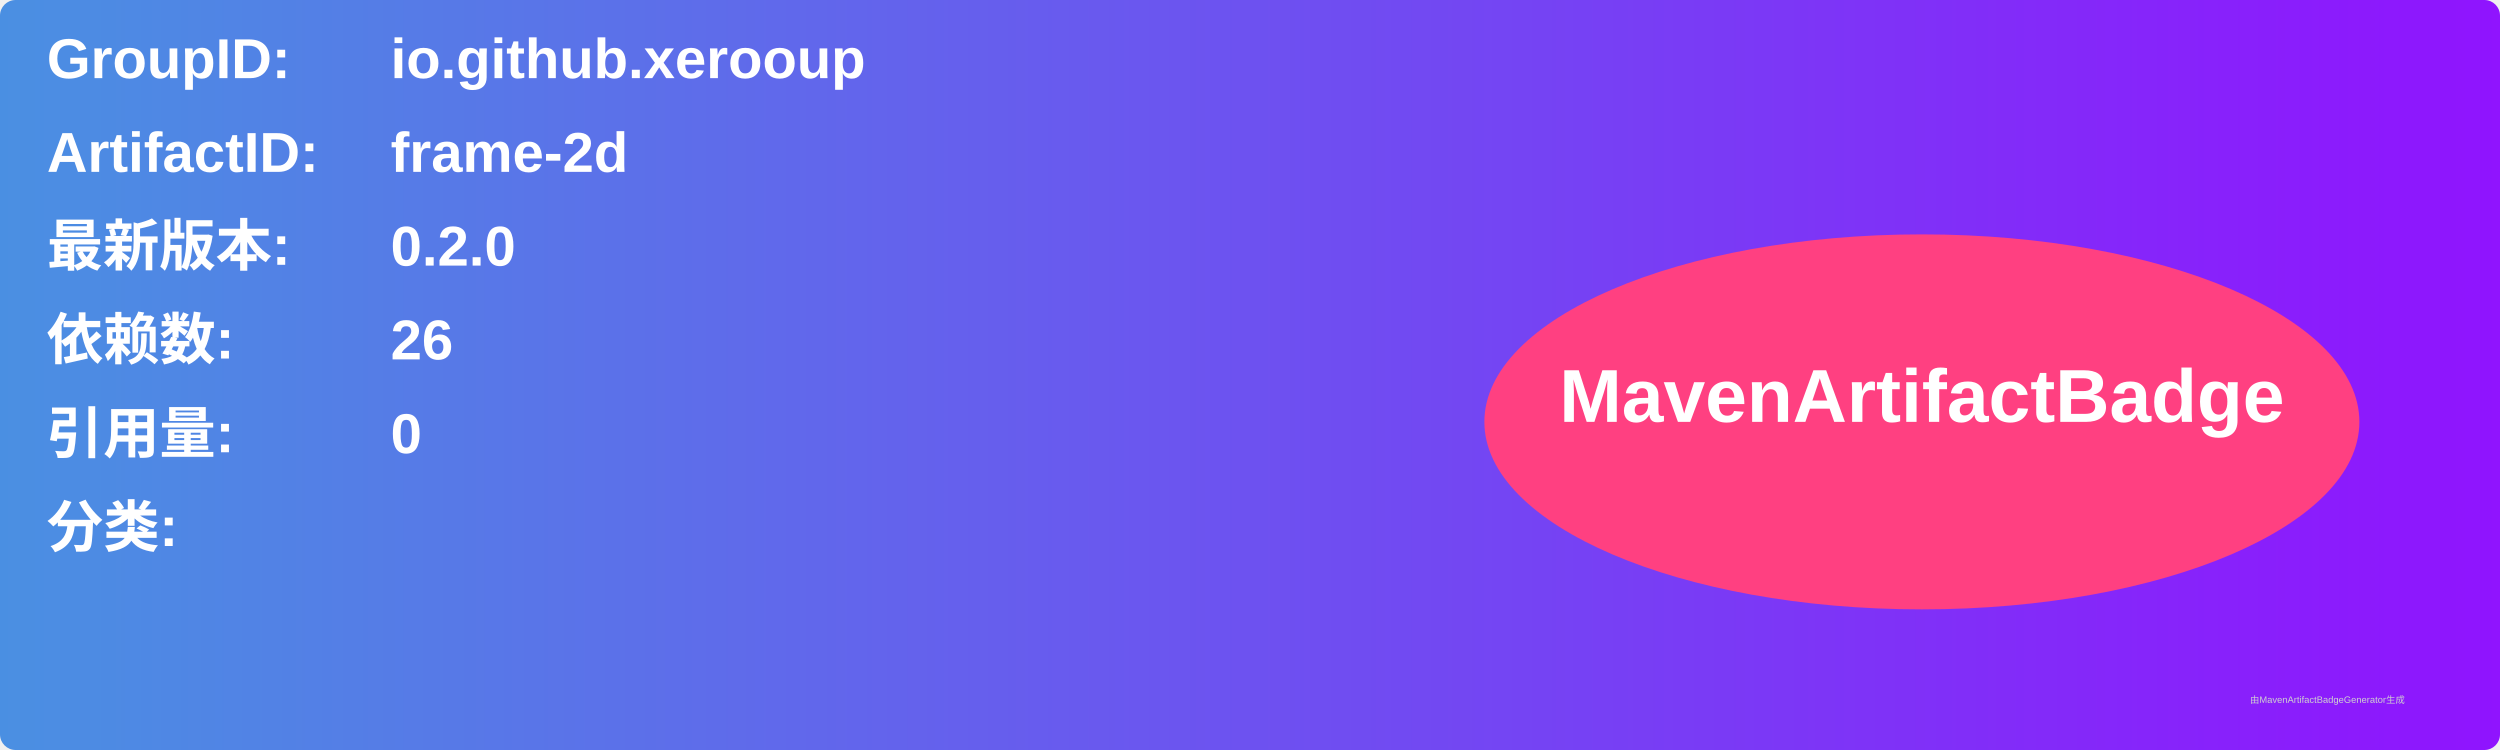
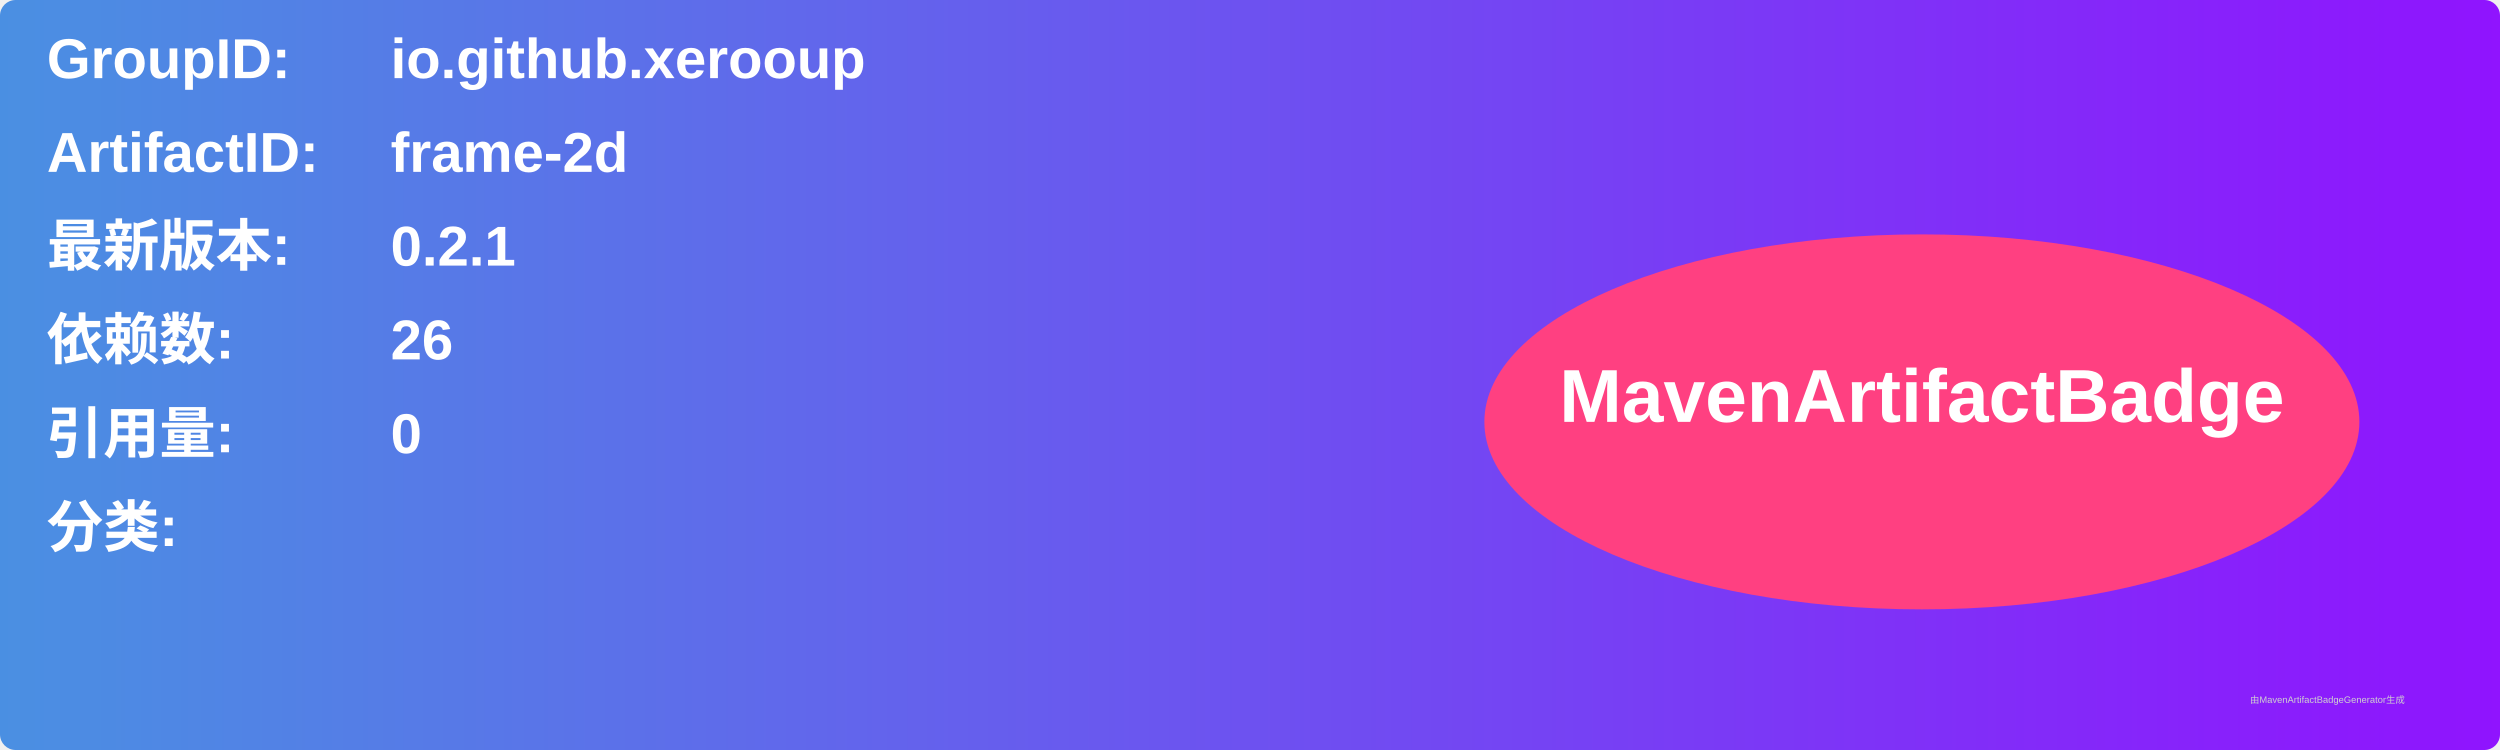
<svg xmlns="http://www.w3.org/2000/svg" width="800" height="240" viewBox="0 0 800 240">
  <linearGradient id="grad" x1="0%" y1="0%" x2="100%" y2="0%">
    <stop offset="0%" stop-color="#4a90e2" />
    <stop offset="100%" stop-color="#9013fe" />
  </linearGradient>
  <rect width="100%" height="100%" rx="5" ry="5" fill="url(#grad)" />
  <g transform="translate(15, 15)">
    <text x="0" y="10" font-family="Arial" font-size="18" fill="white" font-weight="bold" width="260">GroupID:</text>
    <text x="110" y="10" font-family="Arial" font-size="18" fill="white" font-weight="bold" width="460">io.github.xerooup</text>
    <text x="0" y="40" font-family="Arial" font-size="18" fill="white" font-weight="bold" width="260">ArtifactID:</text>
    <text x="110" y="40" font-family="Arial" font-size="18" fill="white" font-weight="bold" width="460">frame-2d</text>
    <text x="0" y="70" font-family="Arial" font-size="18" fill="white" font-weight="bold">最新版本:</text>
    <text x="110" y="70" font-family="Arial" font-size="18" fill="white" font-weight="bold">
-       <tspan font-weight="bold">0.2.0</tspan>
+       <tspan font-weight="bold">0.2.1</tspan>
    </text>
    <text x="0" y="100" font-family="Arial" font-size="18" fill="white" font-weight="bold">依赖数: </text>
    <text x="110" y="100" font-family="Arial" font-size="18" fill="white">
      <tspan font-weight="bold">26</tspan>
    </text>
    <text x="0" y="130" font-family="Arial" font-size="18" fill="white" font-weight="bold">引用量: </text>
    <text x="110" y="130" font-family="Arial" font-size="18" fill="white">
      <tspan font-weight="bold">0</tspan>
    </text>
    <text x="0" y="160" font-family="Arial" font-size="18" fill="white" font-weight="bold">分类:</text>
    <text x="10" y="190" font-family="Arial" font-size="10" fill="white">
      <tspan font-weight="bold" />
    </text>
    <ellipse cx="600" cy="120" rx="140" ry="60" fill="#ff4081" />
    <text x="600" y="120" text-anchor="middle" font-family="Arial" font-size="24" fill="white" font-weight="bold">MavenArtifactBadge</text>
  </g>
  <text x="720" y="225" font-family="Arial" font-size="3" fill="#d0d0d0">由MavenArtifactBadgeGenerator生成</text>
</svg>
